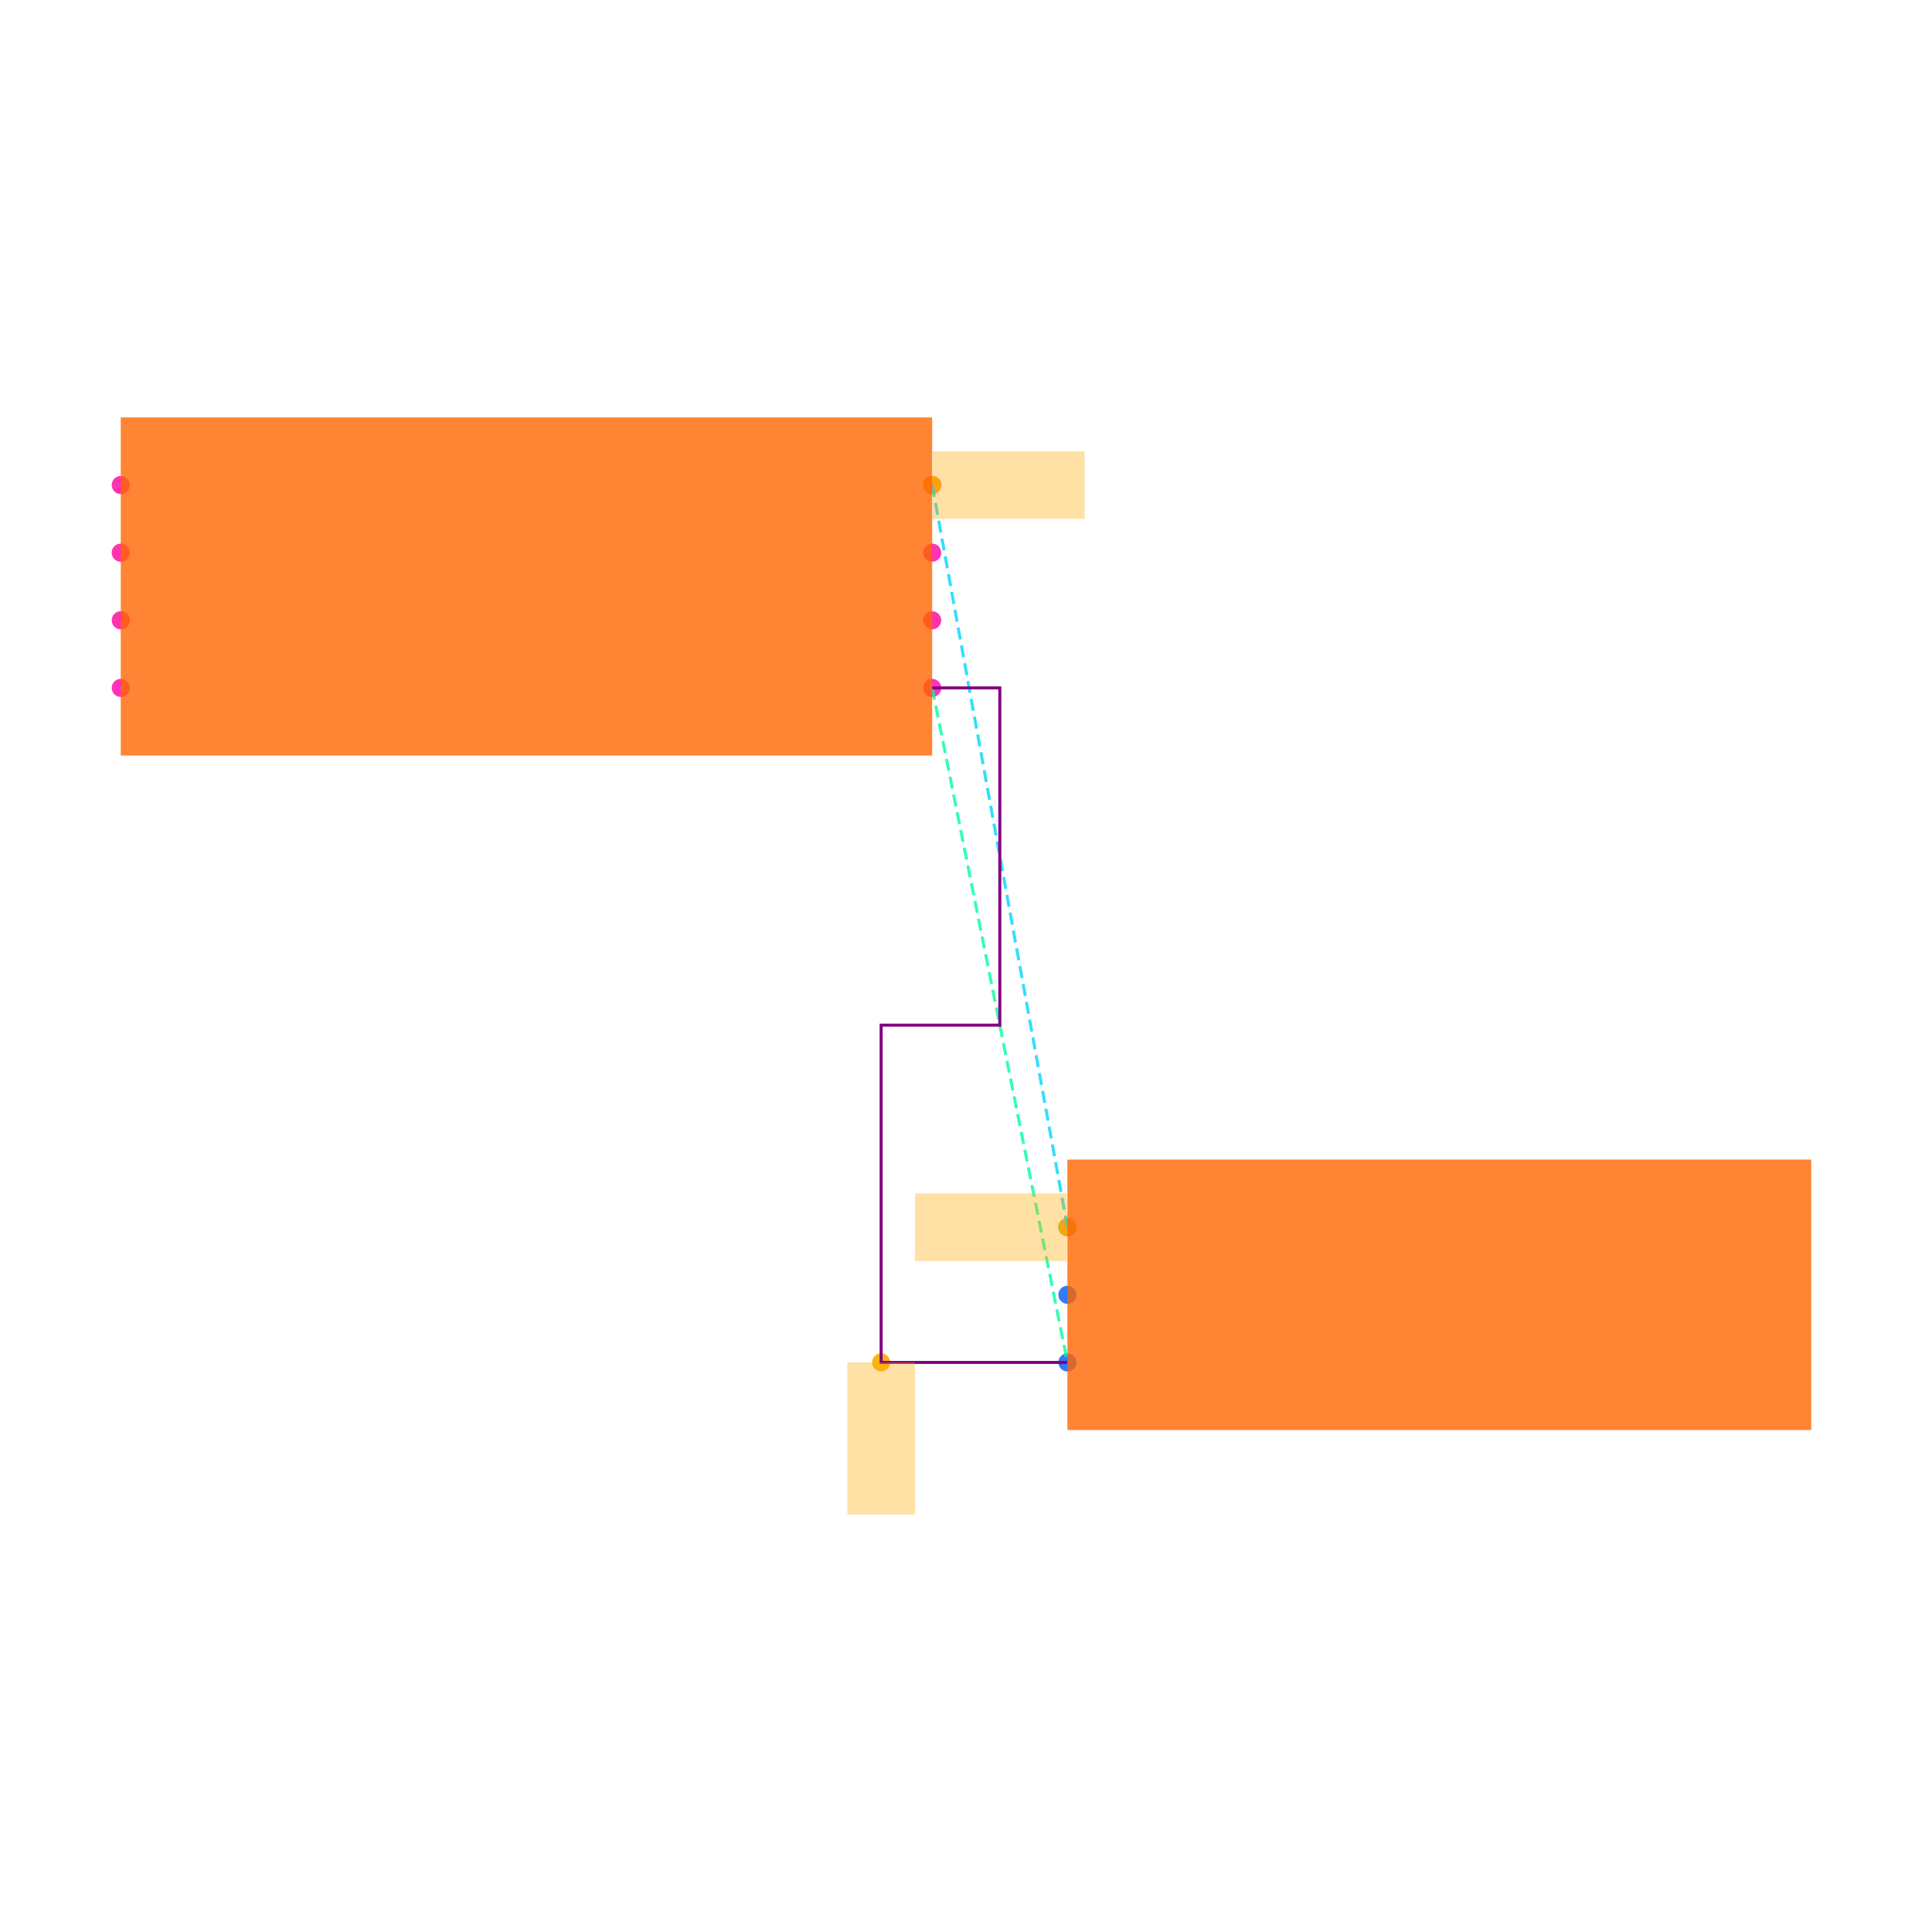
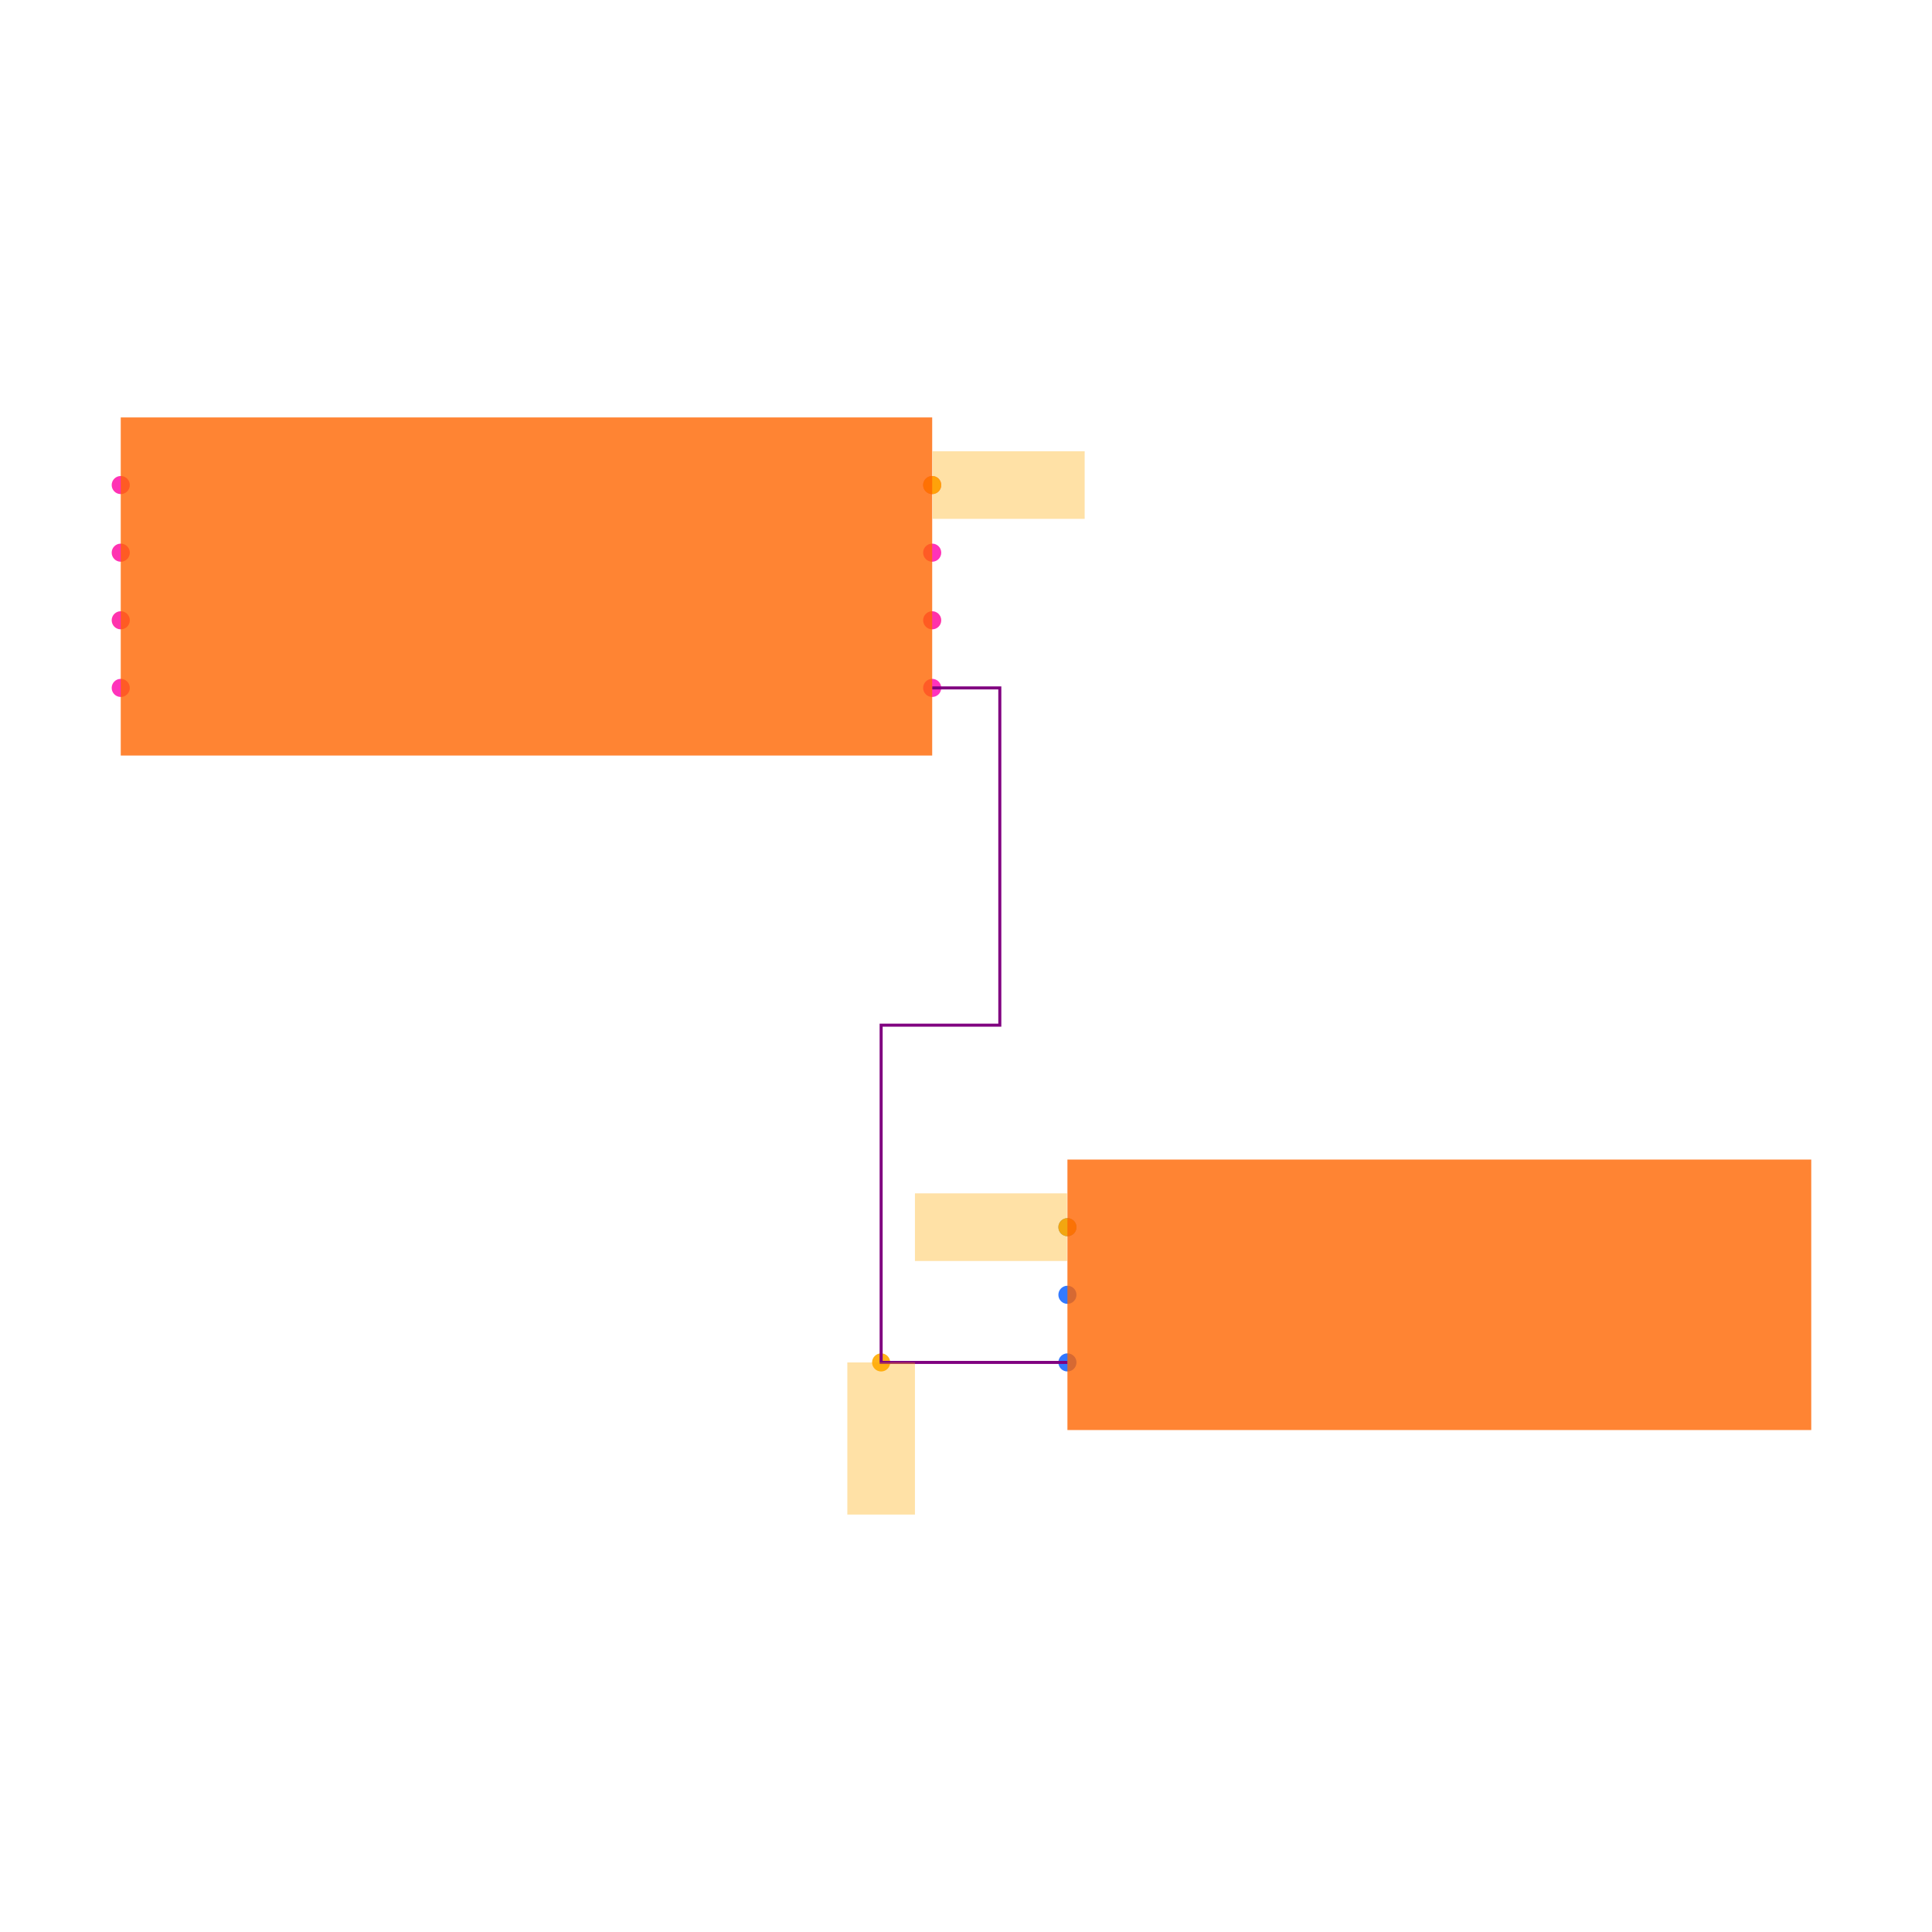
<svg xmlns="http://www.w3.org/2000/svg" width="640" height="640" viewBox="0 0 640 640">
  <rect width="100%" height="100%" fill="white" />
  <g>
    <circle data-type="point" data-label="U1.1 x+" data-x="1.2000000000000002" data-y="-0.30000000000000004" cx="308.8" cy="227.88" r="3" fill="hsl(319, 100%, 50%, 0.8)" />
  </g>
  <g>
    <circle data-type="point" data-label="U1.2 x-" data-x="-1.2000000000000002" data-y="-0.30000000000000004" cx="40" cy="227.88" r="3" fill="hsl(320, 100%, 50%, 0.8)" />
  </g>
  <g>
    <circle data-type="point" data-label="U1.3 x+" data-x="1.2000000000000002" data-y="0.09999999999999998" cx="308.8" cy="183.08" r="3" fill="hsl(321, 100%, 50%, 0.8)" />
  </g>
  <g>
    <circle data-type="point" data-label="U1.4 x-" data-x="-1.2000000000000002" data-y="0.30000000000000004" cx="40" cy="160.68" r="3" fill="hsl(322, 100%, 50%, 0.8)" />
  </g>
  <g>
    <circle data-type="point" data-label="U1.5 x-" data-x="-1.2000000000000002" data-y="0.10000000000000003" cx="40" cy="183.08" r="3" fill="hsl(323, 100%, 50%, 0.8)" />
  </g>
  <g>
    <circle data-type="point" data-label="U1.6 x-" data-x="-1.2000000000000002" data-y="-0.09999999999999998" cx="40" cy="205.48" r="3" fill="hsl(324, 100%, 50%, 0.8)" />
  </g>
  <g>
    <circle data-type="point" data-label="U1.7 x+" data-x="1.2000000000000002" data-y="-0.10000000000000003" cx="308.8" cy="205.48" r="3" fill="hsl(325, 100%, 50%, 0.8)" />
  </g>
  <g>
    <circle data-type="point" data-label="U1.8 x+" data-x="1.2000000000000002" data-y="0.30000000000000004" cx="308.8" cy="160.68" r="3" fill="hsl(326, 100%, 50%, 0.8)" />
  </g>
  <g>
    <circle data-type="point" data-label="J1.1 x-" data-x="1.6" data-y="-1.895" cx="353.6" cy="406.52" r="3" fill="hsl(218, 100%, 50%, 0.8)" />
  </g>
  <g>
    <circle data-type="point" data-label="J1.2 x-" data-x="1.6" data-y="-2.095" cx="353.6" cy="428.92" r="3" fill="hsl(219, 100%, 50%, 0.8)" />
  </g>
  <g>
    <circle data-type="point" data-label="J1.3 x-" data-x="1.6" data-y="-2.295" cx="353.6" cy="451.32" r="3" fill="hsl(220, 100%, 50%, 0.8)" />
  </g>
  <g>
    <circle data-type="point" data-label="" data-x="1.049" data-y="-2.295" cx="291.888" cy="451.32" r="3" fill="hsl(40, 100%, 50%, 0.9)" />
  </g>
  <g>
    <circle data-type="point" data-label="" data-x="1.2000000000000002" data-y="0.30000000000000004" cx="308.8" cy="160.68" r="3" fill="hsl(40, 100%, 50%, 0.9)" />
  </g>
  <g>
    <circle data-type="point" data-label="" data-x="1.6" data-y="-1.895" cx="353.6" cy="406.52" r="3" fill="hsl(40, 100%, 50%, 0.9)" />
  </g>
  <g>
-     <polyline data-points="1.2000000000000002,-0.30000000000000004 1.6,-2.295" data-type="line" data-label="" points="308.8,227.88 353.6,451.32" fill="none" stroke="hsl(157, 100%, 50%, 0.8)" stroke-width="1" stroke-dasharray="4 2" />
-   </g>
-   <g>
-     <polyline data-points="1.2000000000000002,0.30000000000000004 1.6,-1.895" data-type="line" data-label="" points="308.8,160.68 353.6,406.52" fill="none" stroke="hsl(190, 100%, 50%, 0.8)" stroke-width="1" stroke-dasharray="4 2" />
-   </g>
-   <g>
-     <polyline data-points="1.2000000000000002,-0.30000000000000004 1.4000000000000001,-0.30000000000000004 1.4000000000000001,-1.2974999999999999 1.049,-1.2974999999999999 1.049,-2.295 1.6,-2.295" data-type="line" data-label="" points="308.8,227.88 331.2,227.88 331.2,339.6 291.888,339.6 291.888,451.32 353.6,451.32" fill="none" stroke="purple" stroke-width="1" />
+     <polyline data-points="1.2000000000000002,-0.30000000000000004 1.4000000000000001,-0.30000000000000004 1.4000000000000001,-1.2974999999999999 1.049,-1.2974999999999999 1.049,-2.295 1.6,-2.295" data-type="trace" data-label="" points="308.8,227.88 331.2,227.88 331.2,339.6 291.888,339.6 291.888,451.32 353.6,451.32" fill="none" stroke="purple" stroke-width="1" />
  </g>
  <g>
    <rect data-type="rect" data-label="schematic_component_0" data-x="0" data-y="0" x="40" y="138.28" width="268.8" height="112" fill="hsl(24, 100%, 50%, 0.8)" stroke="black" stroke-width="0.009" />
  </g>
  <g>
    <rect data-type="rect" data-label="schematic_component_1" data-x="2.7" data-y="-2.095" x="353.6" y="384.12" width="246.4" height="89.6" fill="hsl(24, 100%, 50%, 0.8)" stroke="black" stroke-width="0.009" />
  </g>
  <g>
    <rect data-type="rect" data-label="" data-x="1.049" data-y="-2.52" x="280.688" y="451.32" width="22.4" height="50.4" fill="hsl(40, 100%, 50%, 0.35)" stroke="black" stroke-width="0.009" />
  </g>
  <g>
    <rect data-type="rect" data-label="" data-x="1.4260000000000002" data-y="0.30000000000000004" x="308.912" y="149.48" width="50.4" height="22.4" fill="hsl(40, 100%, 50%, 0.35)" stroke="black" stroke-width="0.009" />
  </g>
  <g>
    <rect data-type="rect" data-label="" data-x="1.374" data-y="-1.895" x="303.088" y="395.32" width="50.4" height="22.4" fill="hsl(40, 100%, 50%, 0.35)" stroke="black" stroke-width="0.009" />
  </g>
  <g id="crosshair" style="display: none">
    <line id="crosshair-h" y1="0" y2="640" stroke="#666" stroke-width="0.5" />
    <line id="crosshair-v" x1="0" x2="640" stroke="#666" stroke-width="0.5" />
    <text id="coordinates" font-family="monospace" font-size="12" fill="#666" />
  </g>
</svg>
